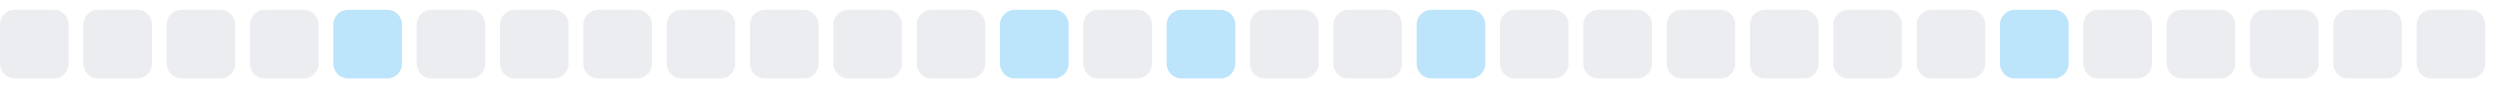
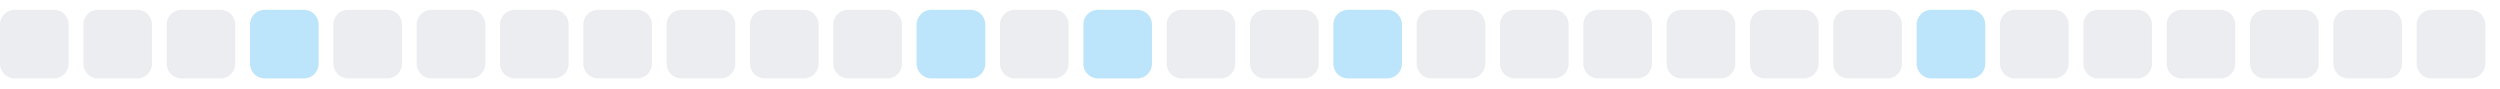
<svg xmlns="http://www.w3.org/2000/svg" width="255" height="9">
  <style>
        .level0 { fill: #ebedf0; }
        .level1 { fill: #bce4fa; }
        .level2 { fill: #75c7f7; }
        .level3 { fill: #30a9f2; }
        .level4 { fill: #008ee6; }
        @media (prefers-color-scheme: dark) {
          .level0 { fill: #161b22; }
          .level1 { fill: #0b3b5c; }
          .level2 { fill: #0a6299; }
          .level3 { fill: #008ee6; }
          .level4 { fill: #5bc4ff; }
        }
      </style>
  <rect x="0.0" y="1" width="7" height="7" rx="1.5" ry="1.5" class="level0" />
  <rect x="8.5" y="1" width="7" height="7" rx="1.5" ry="1.5" class="level0" />
  <rect x="17.0" y="1" width="7" height="7" rx="1.5" ry="1.5" class="level0" />
-   <rect x="25.5" y="1" width="7" height="7" rx="1.5" ry="1.5" class="level0" />
-   <rect x="34.0" y="1" width="7" height="7" rx="1.5" ry="1.5" class="level1" />
+   <rect x="25.5" y="1" width="7" height="7" rx="1.5" ry="1.5" class="level1" />
+   <rect x="34.0" y="1" width="7" height="7" rx="1.5" ry="1.5" class="level0" />
  <rect x="42.5" y="1" width="7" height="7" rx="1.5" ry="1.5" class="level0" />
  <rect x="51.0" y="1" width="7" height="7" rx="1.5" ry="1.5" class="level0" />
  <rect x="59.5" y="1" width="7" height="7" rx="1.5" ry="1.5" class="level0" />
  <rect x="68.0" y="1" width="7" height="7" rx="1.5" ry="1.5" class="level0" />
  <rect x="76.5" y="1" width="7" height="7" rx="1.5" ry="1.5" class="level0" />
  <rect x="85.0" y="1" width="7" height="7" rx="1.5" ry="1.5" class="level0" />
-   <rect x="93.5" y="1" width="7" height="7" rx="1.5" ry="1.5" class="level0" />
-   <rect x="102.0" y="1" width="7" height="7" rx="1.5" ry="1.5" class="level1" />
-   <rect x="110.5" y="1" width="7" height="7" rx="1.5" ry="1.5" class="level0" />
-   <rect x="119.0" y="1" width="7" height="7" rx="1.5" ry="1.5" class="level1" />
+   <rect x="93.5" y="1" width="7" height="7" rx="1.5" ry="1.5" class="level1" />
+   <rect x="102.0" y="1" width="7" height="7" rx="1.5" ry="1.5" class="level0" />
+   <rect x="110.5" y="1" width="7" height="7" rx="1.5" ry="1.5" class="level1" />
+   <rect x="119.0" y="1" width="7" height="7" rx="1.5" ry="1.5" class="level0" />
  <rect x="127.5" y="1" width="7" height="7" rx="1.5" ry="1.5" class="level0" />
-   <rect x="136.0" y="1" width="7" height="7" rx="1.5" ry="1.5" class="level0" />
-   <rect x="144.5" y="1" width="7" height="7" rx="1.5" ry="1.5" class="level1" />
+   <rect x="136.0" y="1" width="7" height="7" rx="1.5" ry="1.5" class="level1" />
+   <rect x="144.5" y="1" width="7" height="7" rx="1.5" ry="1.5" class="level0" />
  <rect x="153.0" y="1" width="7" height="7" rx="1.5" ry="1.5" class="level0" />
  <rect x="161.5" y="1" width="7" height="7" rx="1.5" ry="1.5" class="level0" />
  <rect x="170.0" y="1" width="7" height="7" rx="1.5" ry="1.5" class="level0" />
  <rect x="178.5" y="1" width="7" height="7" rx="1.5" ry="1.5" class="level0" />
  <rect x="187.0" y="1" width="7" height="7" rx="1.5" ry="1.5" class="level0" />
-   <rect x="195.5" y="1" width="7" height="7" rx="1.5" ry="1.5" class="level0" />
-   <rect x="204.0" y="1" width="7" height="7" rx="1.5" ry="1.5" class="level1" />
+   <rect x="195.5" y="1" width="7" height="7" rx="1.5" ry="1.5" class="level1" />
+   <rect x="204.0" y="1" width="7" height="7" rx="1.5" ry="1.5" class="level0" />
  <rect x="212.5" y="1" width="7" height="7" rx="1.5" ry="1.5" class="level0" />
  <rect x="221.0" y="1" width="7" height="7" rx="1.5" ry="1.5" class="level0" />
  <rect x="229.5" y="1" width="7" height="7" rx="1.5" ry="1.5" class="level0" />
  <rect x="238.0" y="1" width="7" height="7" rx="1.5" ry="1.5" class="level0" />
  <rect x="246.5" y="1" width="7" height="7" rx="1.5" ry="1.5" class="level0" />
</svg>
